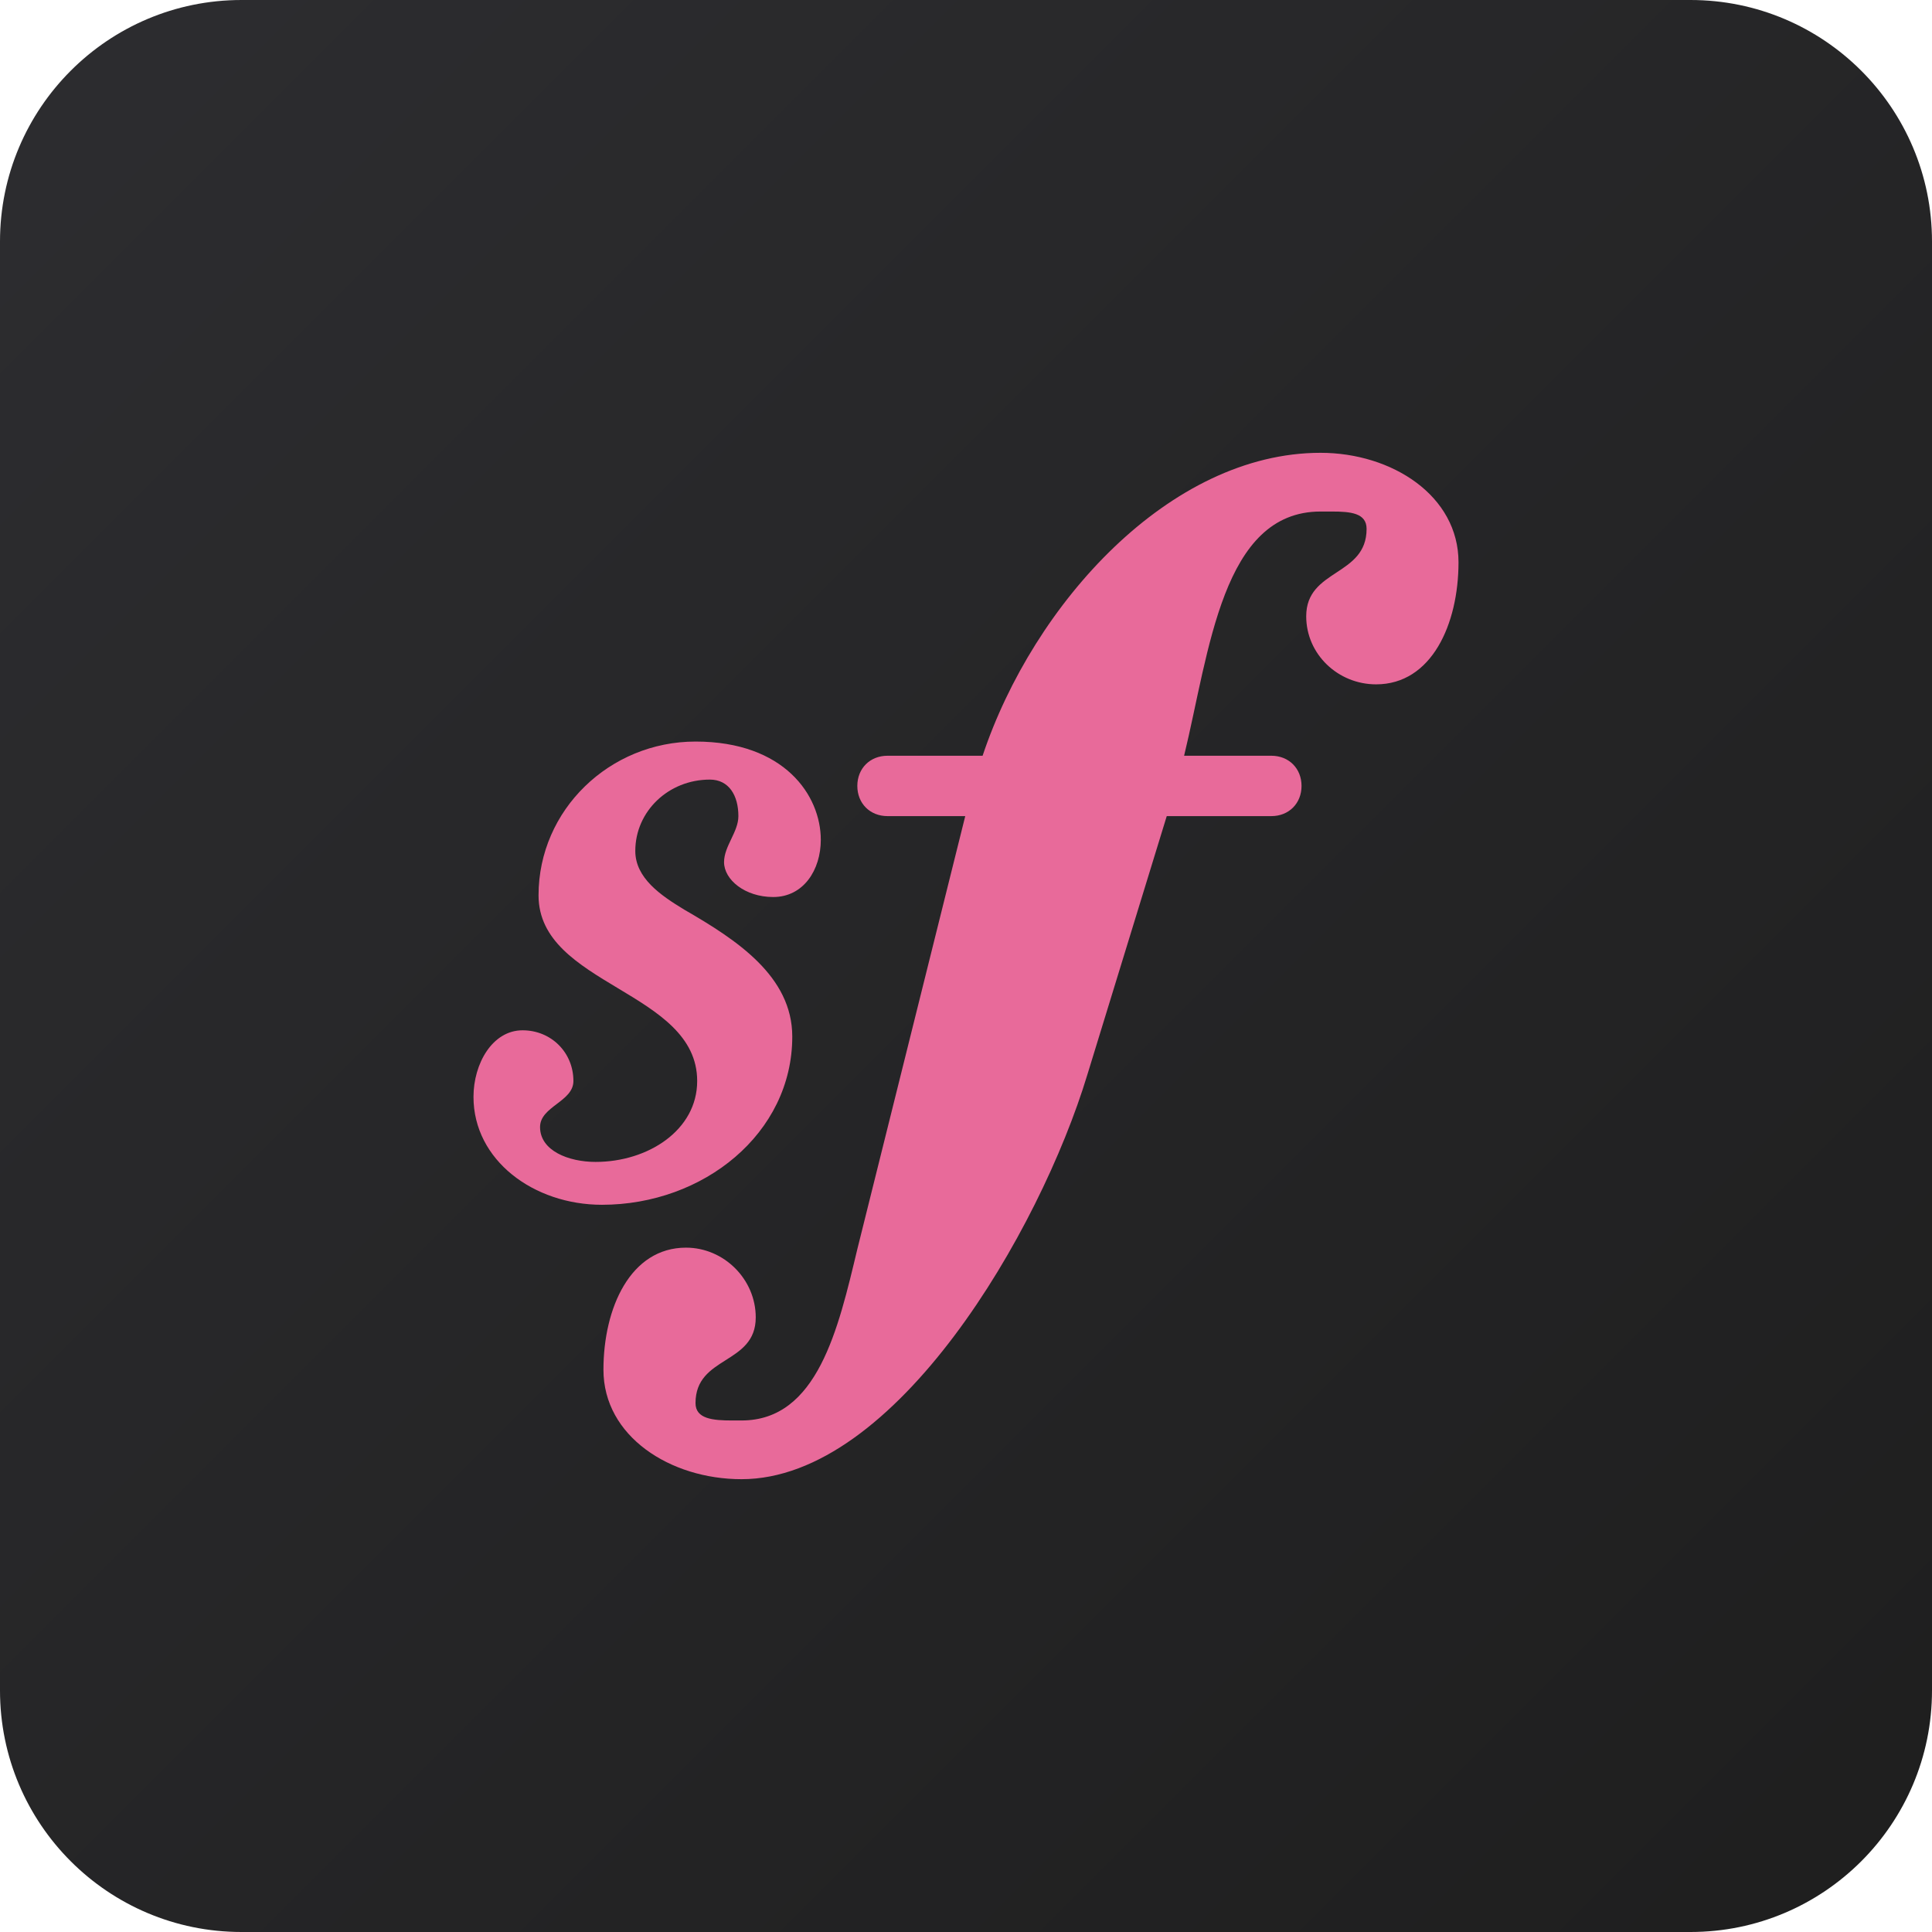
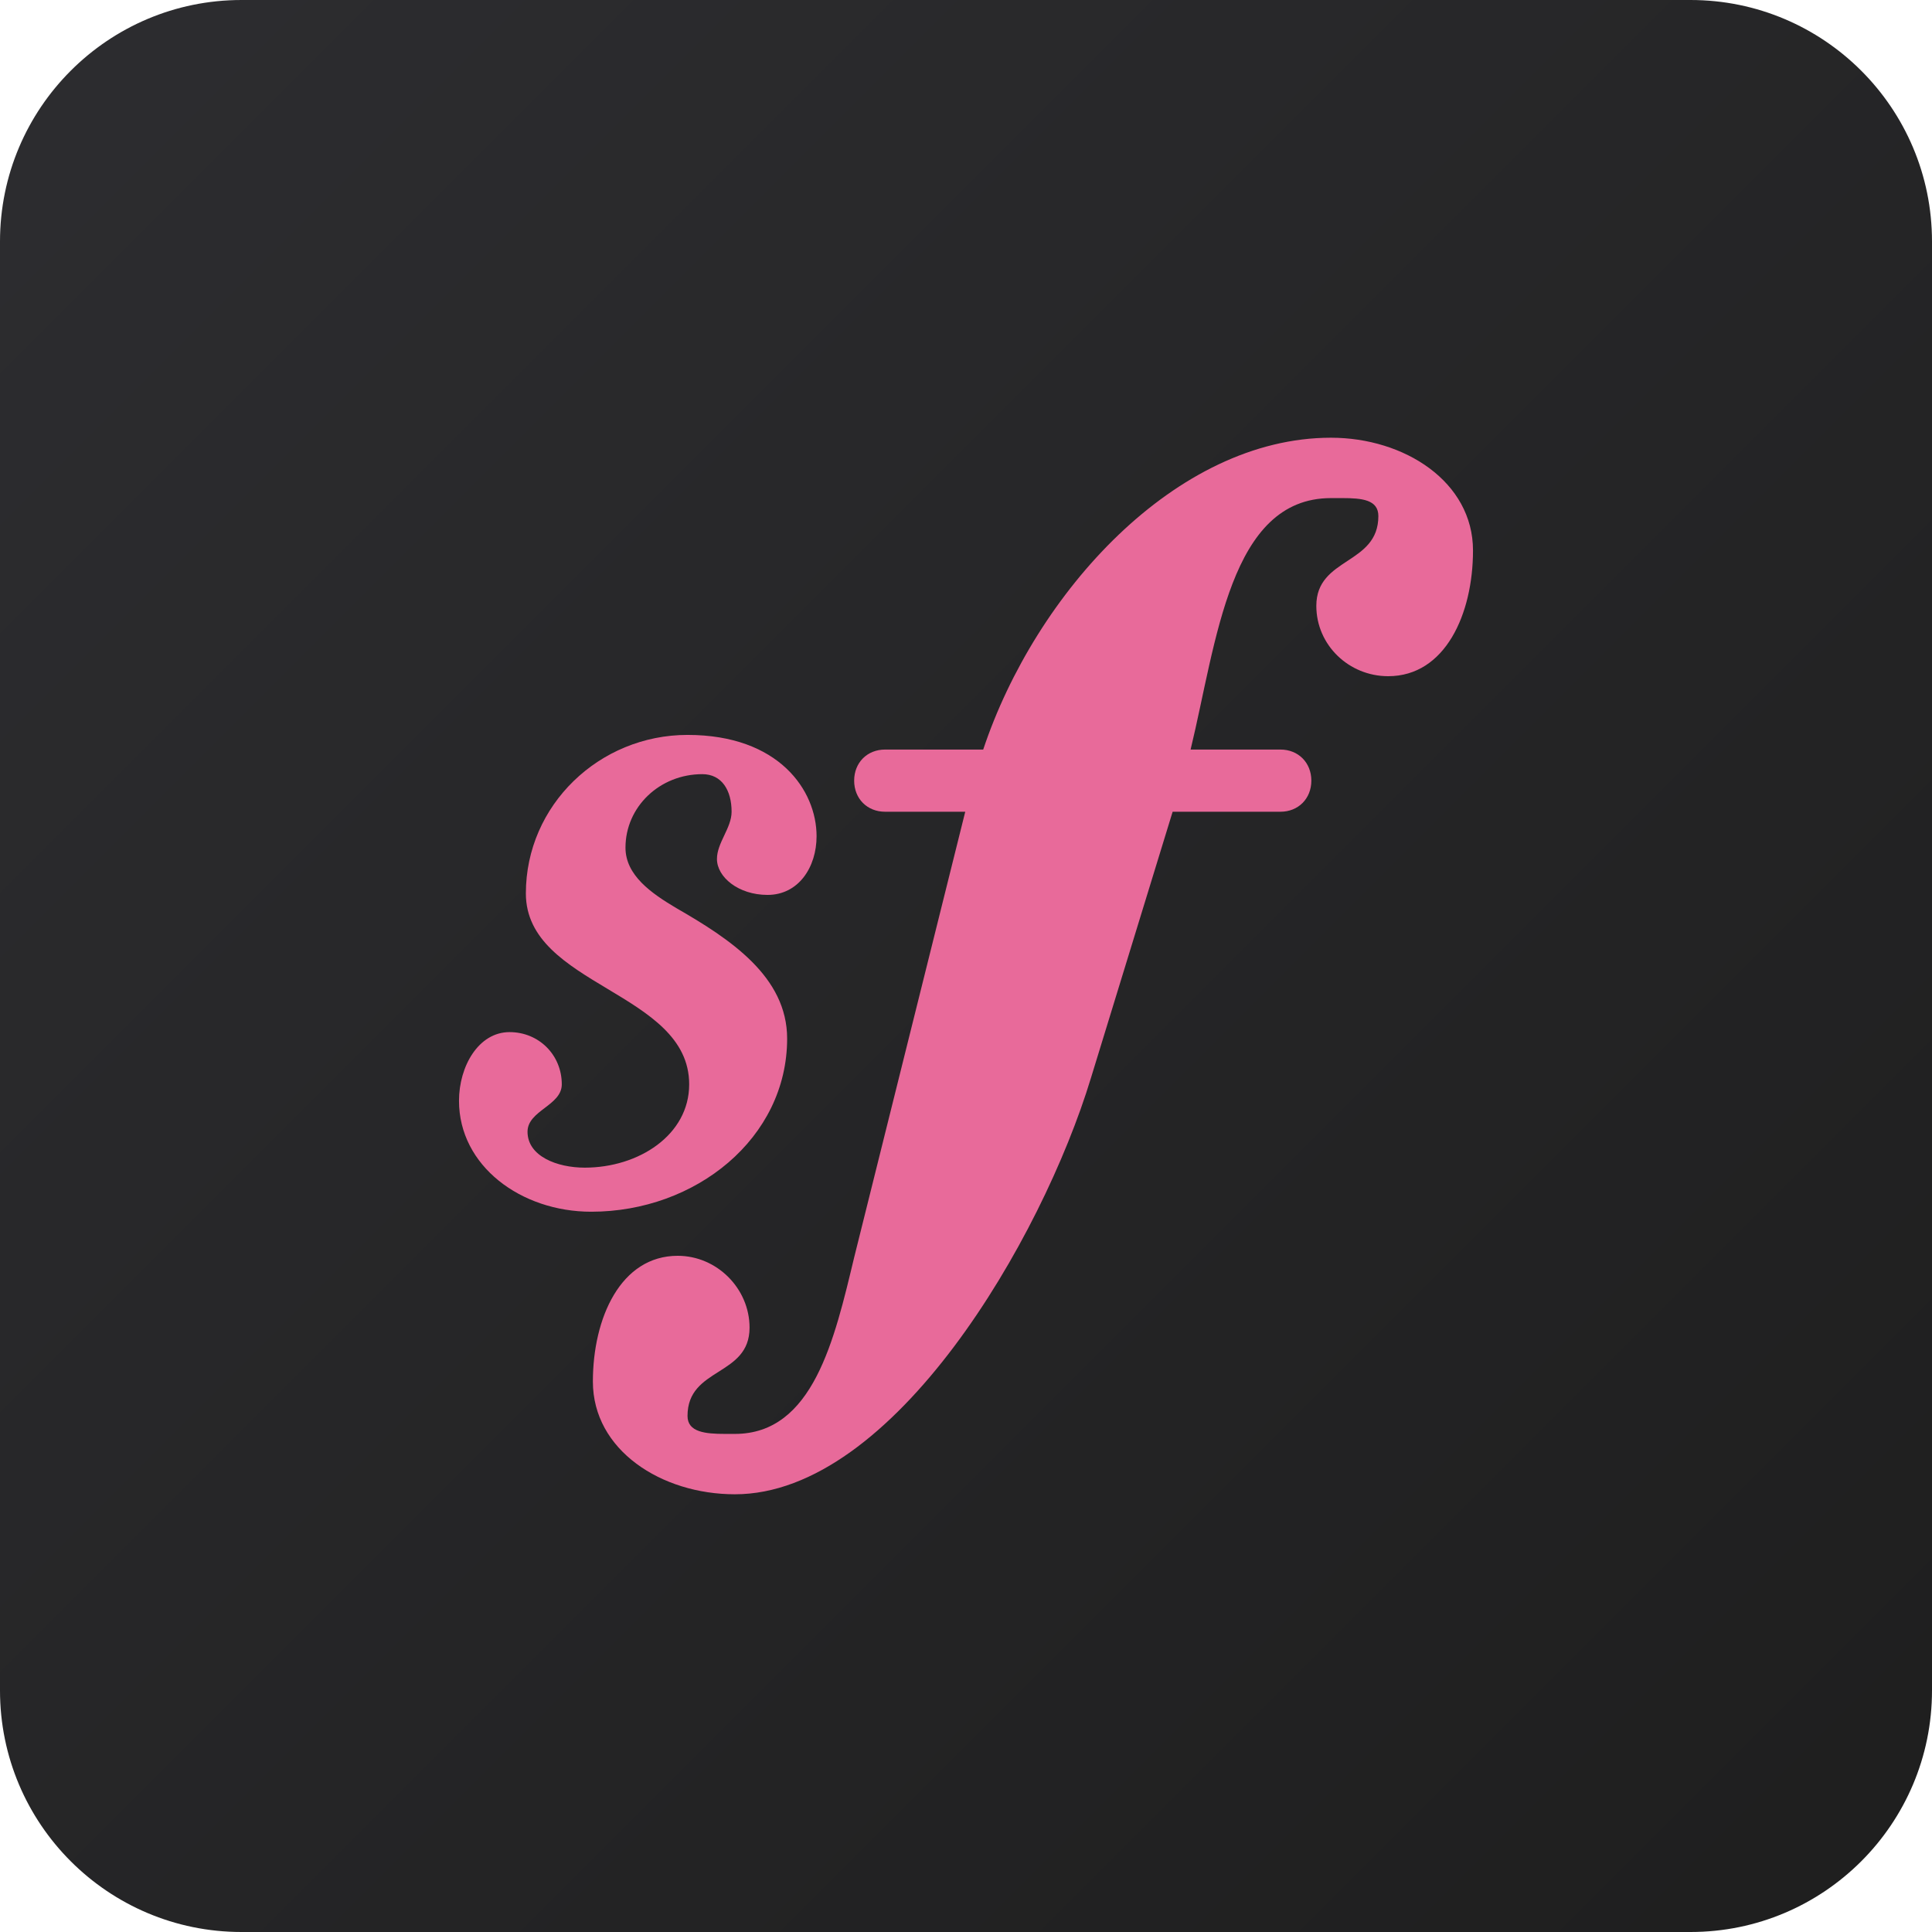
<svg xmlns="http://www.w3.org/2000/svg" viewBox="0 0 128 128" width="128" height="128">
  <defs>
    <linearGradient id="bg" x1="0%" y1="0%" x2="100%" y2="100%">
      <stop offset="0%" stop-color="#2d2d30" />
      <stop offset="100%" stop-color="#1e1e1e" />
    </linearGradient>
  </defs>
  <rect width="128" height="128" rx="16" fill="url(#bg)" />
-   <path fill="#e86a9a" d="M47.97 57.12C47.97 56.06 48.92 55.12 48.92 54.07C48.92 52.7 48.29 51.65 47.03 51.65C44.29 51.65 42.09 53.75 42.09 56.38C42.09 58.17 43.77 59.32 45.34 60.27C48.81 62.27 52.49 64.68 52.49 68.68C52.49 75.09 46.61 79.82 39.88 79.82C35.36 79.82 31.37 76.87 31.37 72.67C31.37 70.46 32.63 68.26 34.62 68.26C36.52 68.26 37.99 69.73 37.99 71.62C37.99 72.99 35.78 73.3 35.78 74.67C35.78 76.24 37.67 76.98 39.46 76.98C42.93 76.98 46.19 74.88 46.19 71.62C46.19 65.63 35.68 65.31 35.68 59.32C35.68 53.65 40.4 49.13 46.08 49.13C51.97 49.13 54.38 52.7 54.38 55.64C54.38 57.64 53.23 59.43 51.23 59.43C49.34 59.43 47.97 58.27 47.97 57.12ZM77.3 54.07L72.04 71.2C68.89 81.6 59.32 98 49.13 98C44.4 98 39.98 95.16 39.98 90.75C39.98 86.65 41.77 82.66 45.45 82.66C47.97 82.66 50.07 84.76 50.07 87.28C50.07 90.43 46.08 89.8 46.08 92.96C46.08 94.01 47.24 94.11 48.5 94.11L49.13 94.11C54.17 94.11 55.54 88.02 56.8 82.76L63.95 54.07L58.8 54.07C57.64 54.07 56.8 53.23 56.8 52.07C56.8 50.91 57.64 50.07 58.8 50.07L65.1 50.07C68.47 39.98 77.51 30 87.49 30C92.22 30 96.63 32.84 96.63 37.25C96.63 41.35 94.85 45.34 91.17 45.34C88.65 45.34 86.54 43.35 86.54 40.83C86.54 37.67 90.54 38.2 90.54 35.04C90.54 33.99 89.49 33.89 88.23 33.89L87.49 33.89C80.97 33.89 80.13 43.14 78.45 50.07L84.23 50.07C85.39 50.07 86.23 50.91 86.23 52.07C86.23 53.23 85.39 54.07 84.23 54.07L77.3 54.07Z" />
+   <path fill="#e86a9a" d="M47.5 56.91C47.5 55.83 48.47 54.86 48.47 53.78C48.47 52.37 47.83 51.29 46.53 51.29C43.71 51.29 41.44 53.45 41.44 56.16C41.44 58 43.17 59.19 44.8 60.16C48.37 62.21 52.15 64.7 52.15 68.81C52.15 75.41 46.09 80.28 39.17 80.28C34.52 80.28 30.41 77.25 30.41 72.93C30.41 70.65 31.7 68.38 33.76 68.38C35.71 68.38 37.22 69.9 37.22 71.84C37.22 73.25 34.95 73.57 34.95 74.98C34.95 76.6 36.9 77.36 38.74 77.36C42.31 77.36 45.66 75.2 45.66 71.84C45.66 65.68 34.84 65.35 34.84 59.19C34.84 53.34 39.71 48.69 45.55 48.69C51.61 48.69 54.1 52.37 54.1 55.4C54.1 57.45 52.91 59.29 50.85 59.29C48.91 59.29 47.5 58.1 47.5 56.91ZM77.69 53.78L72.28 71.41C69.03 82.12 59.19 99 48.69 99C43.82 99 39.28 96.08 39.28 91.53C39.28 87.32 41.12 83.2 44.9 83.2C47.5 83.2 49.66 85.37 49.66 87.96C49.66 91.21 45.55 90.56 45.55 93.81C45.55 94.89 46.74 95 48.04 95L48.69 95C53.88 95 55.29 88.72 56.59 83.31L63.95 53.78L58.64 53.78C57.45 53.78 56.59 52.91 56.59 51.72C56.59 50.53 57.45 49.66 58.64 49.66L65.14 49.66C68.6 39.28 77.9 29 88.18 29C93.05 29 97.59 31.92 97.59 36.47C97.59 40.68 95.75 44.8 91.97 44.8C89.37 44.8 87.21 42.74 87.21 40.14C87.21 36.9 91.32 37.44 91.32 34.19C91.32 33.11 90.24 33 88.94 33L88.18 33C81.47 33 80.61 42.52 78.88 49.66L84.83 49.66C86.02 49.66 86.88 50.53 86.88 51.72C86.88 52.91 86.02 53.78 84.83 53.78L77.69 53.78Z" />
</svg>
